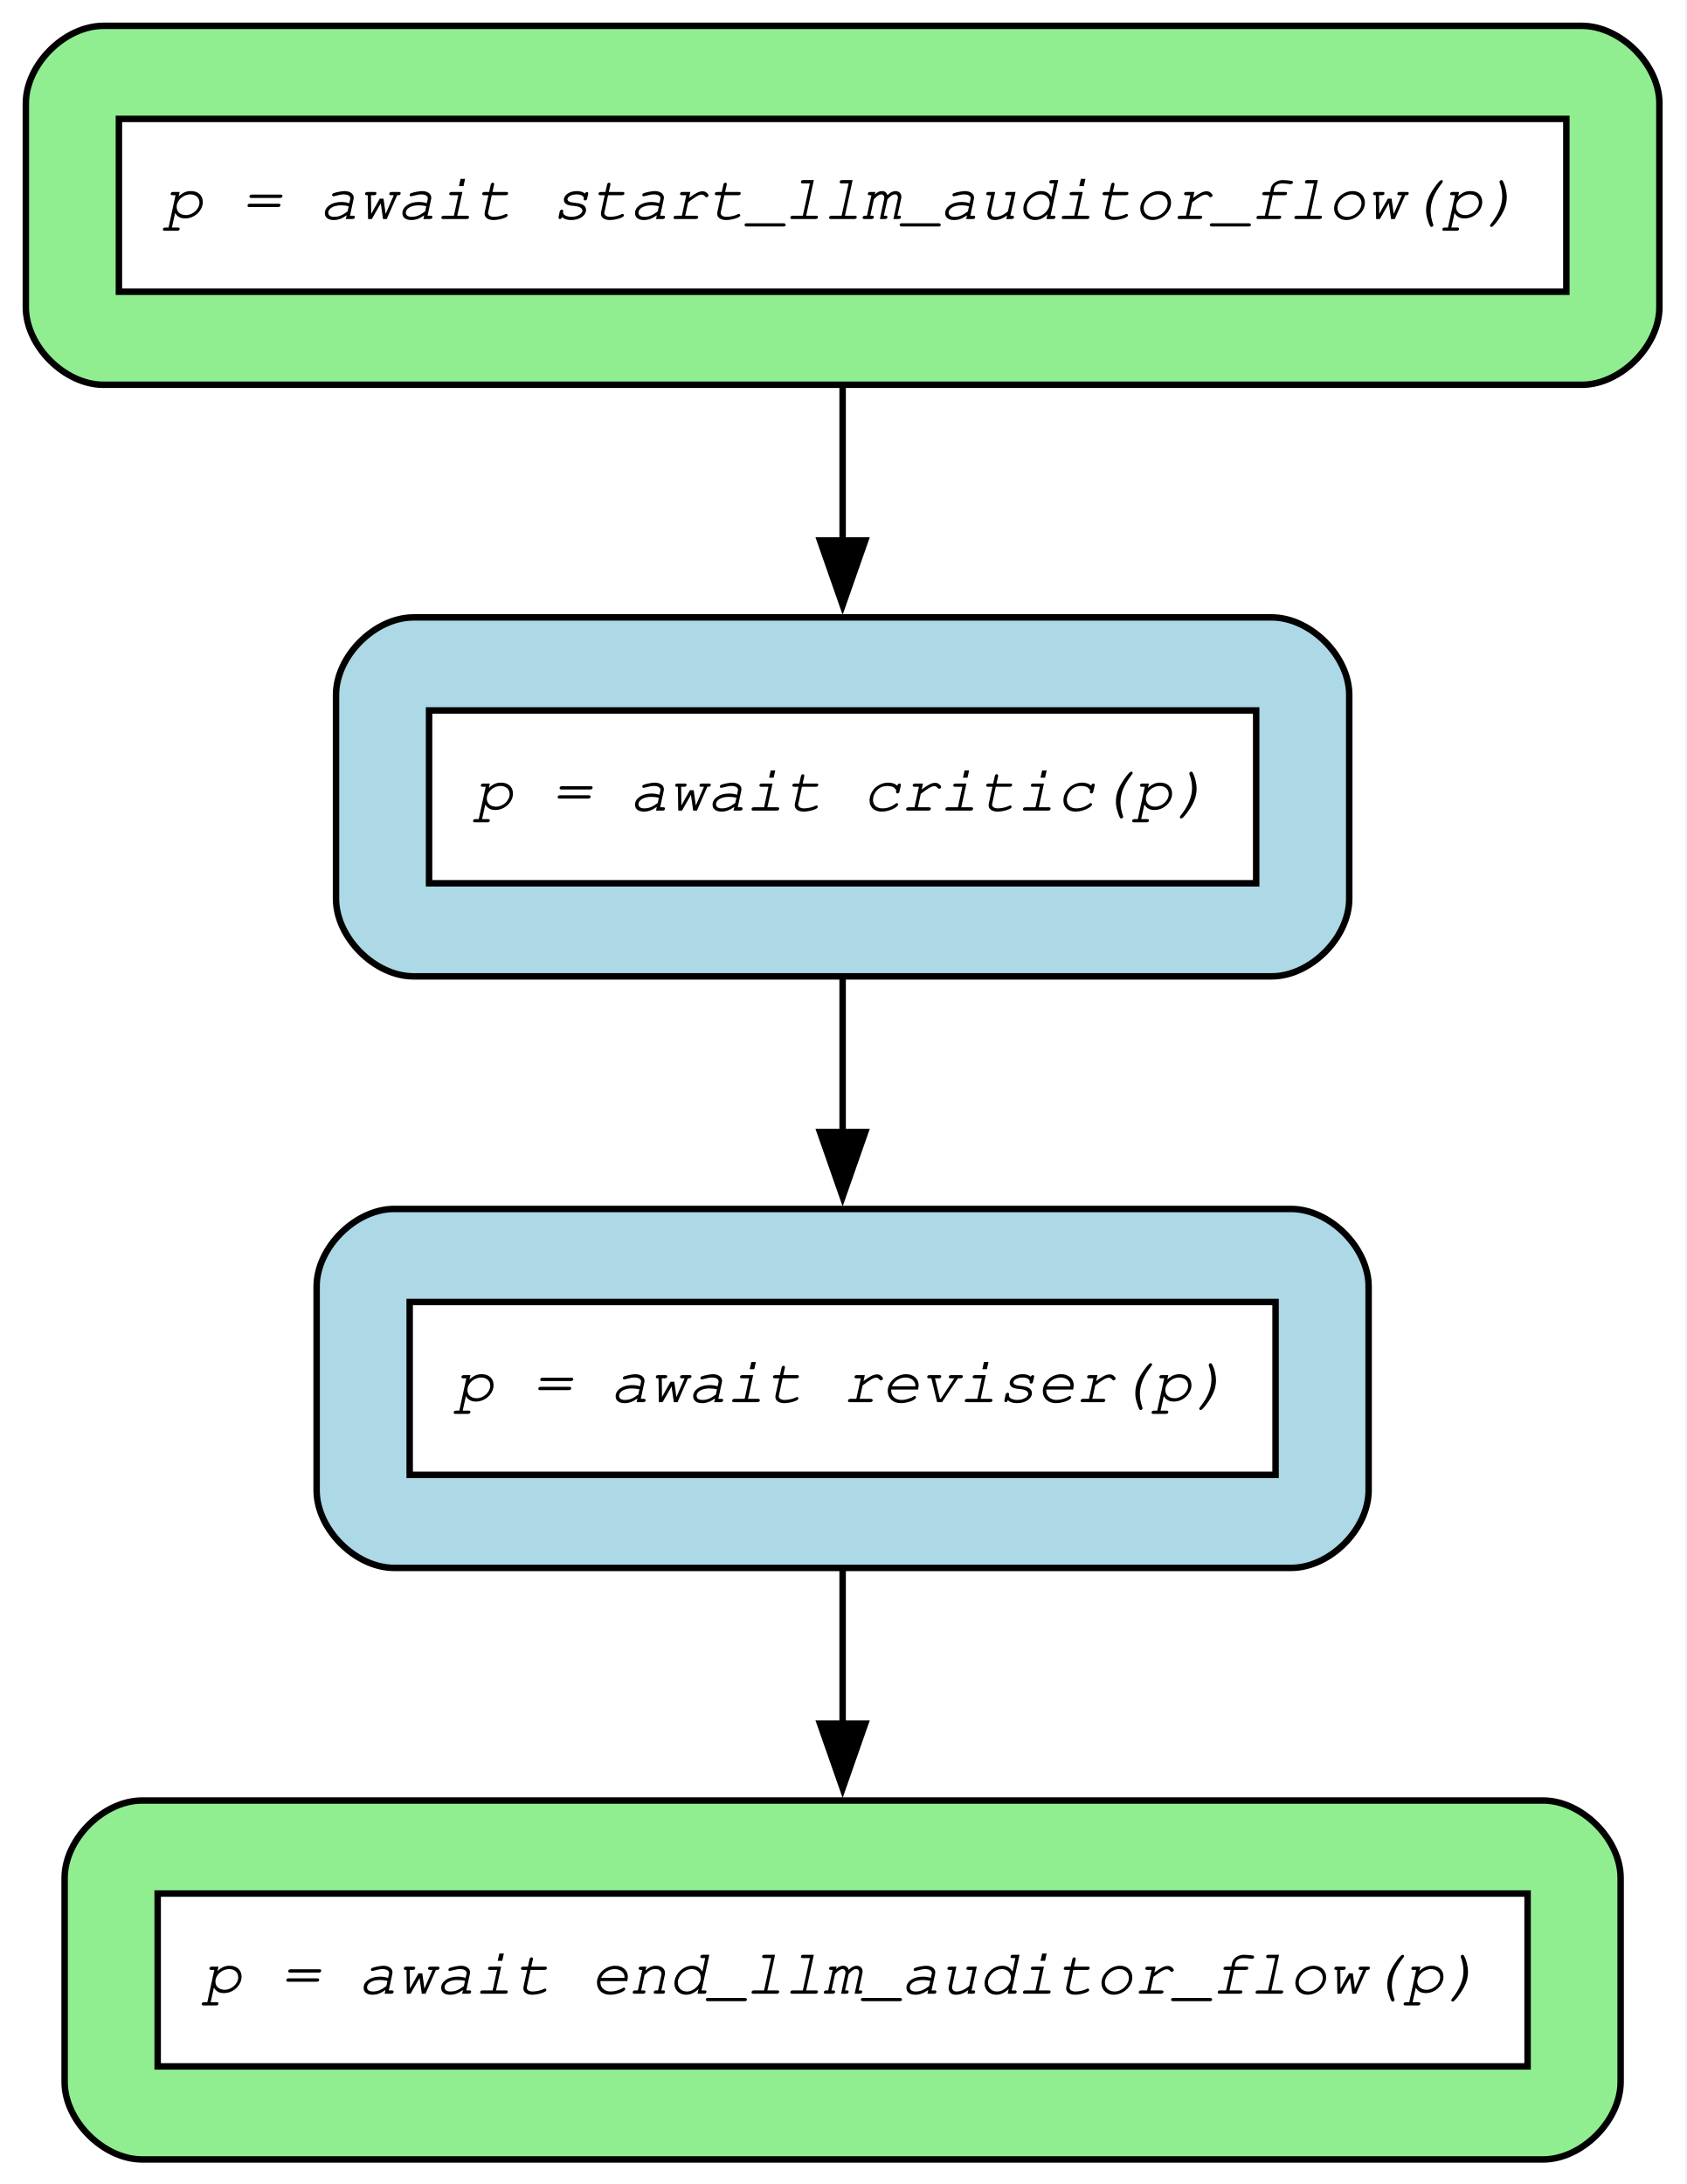
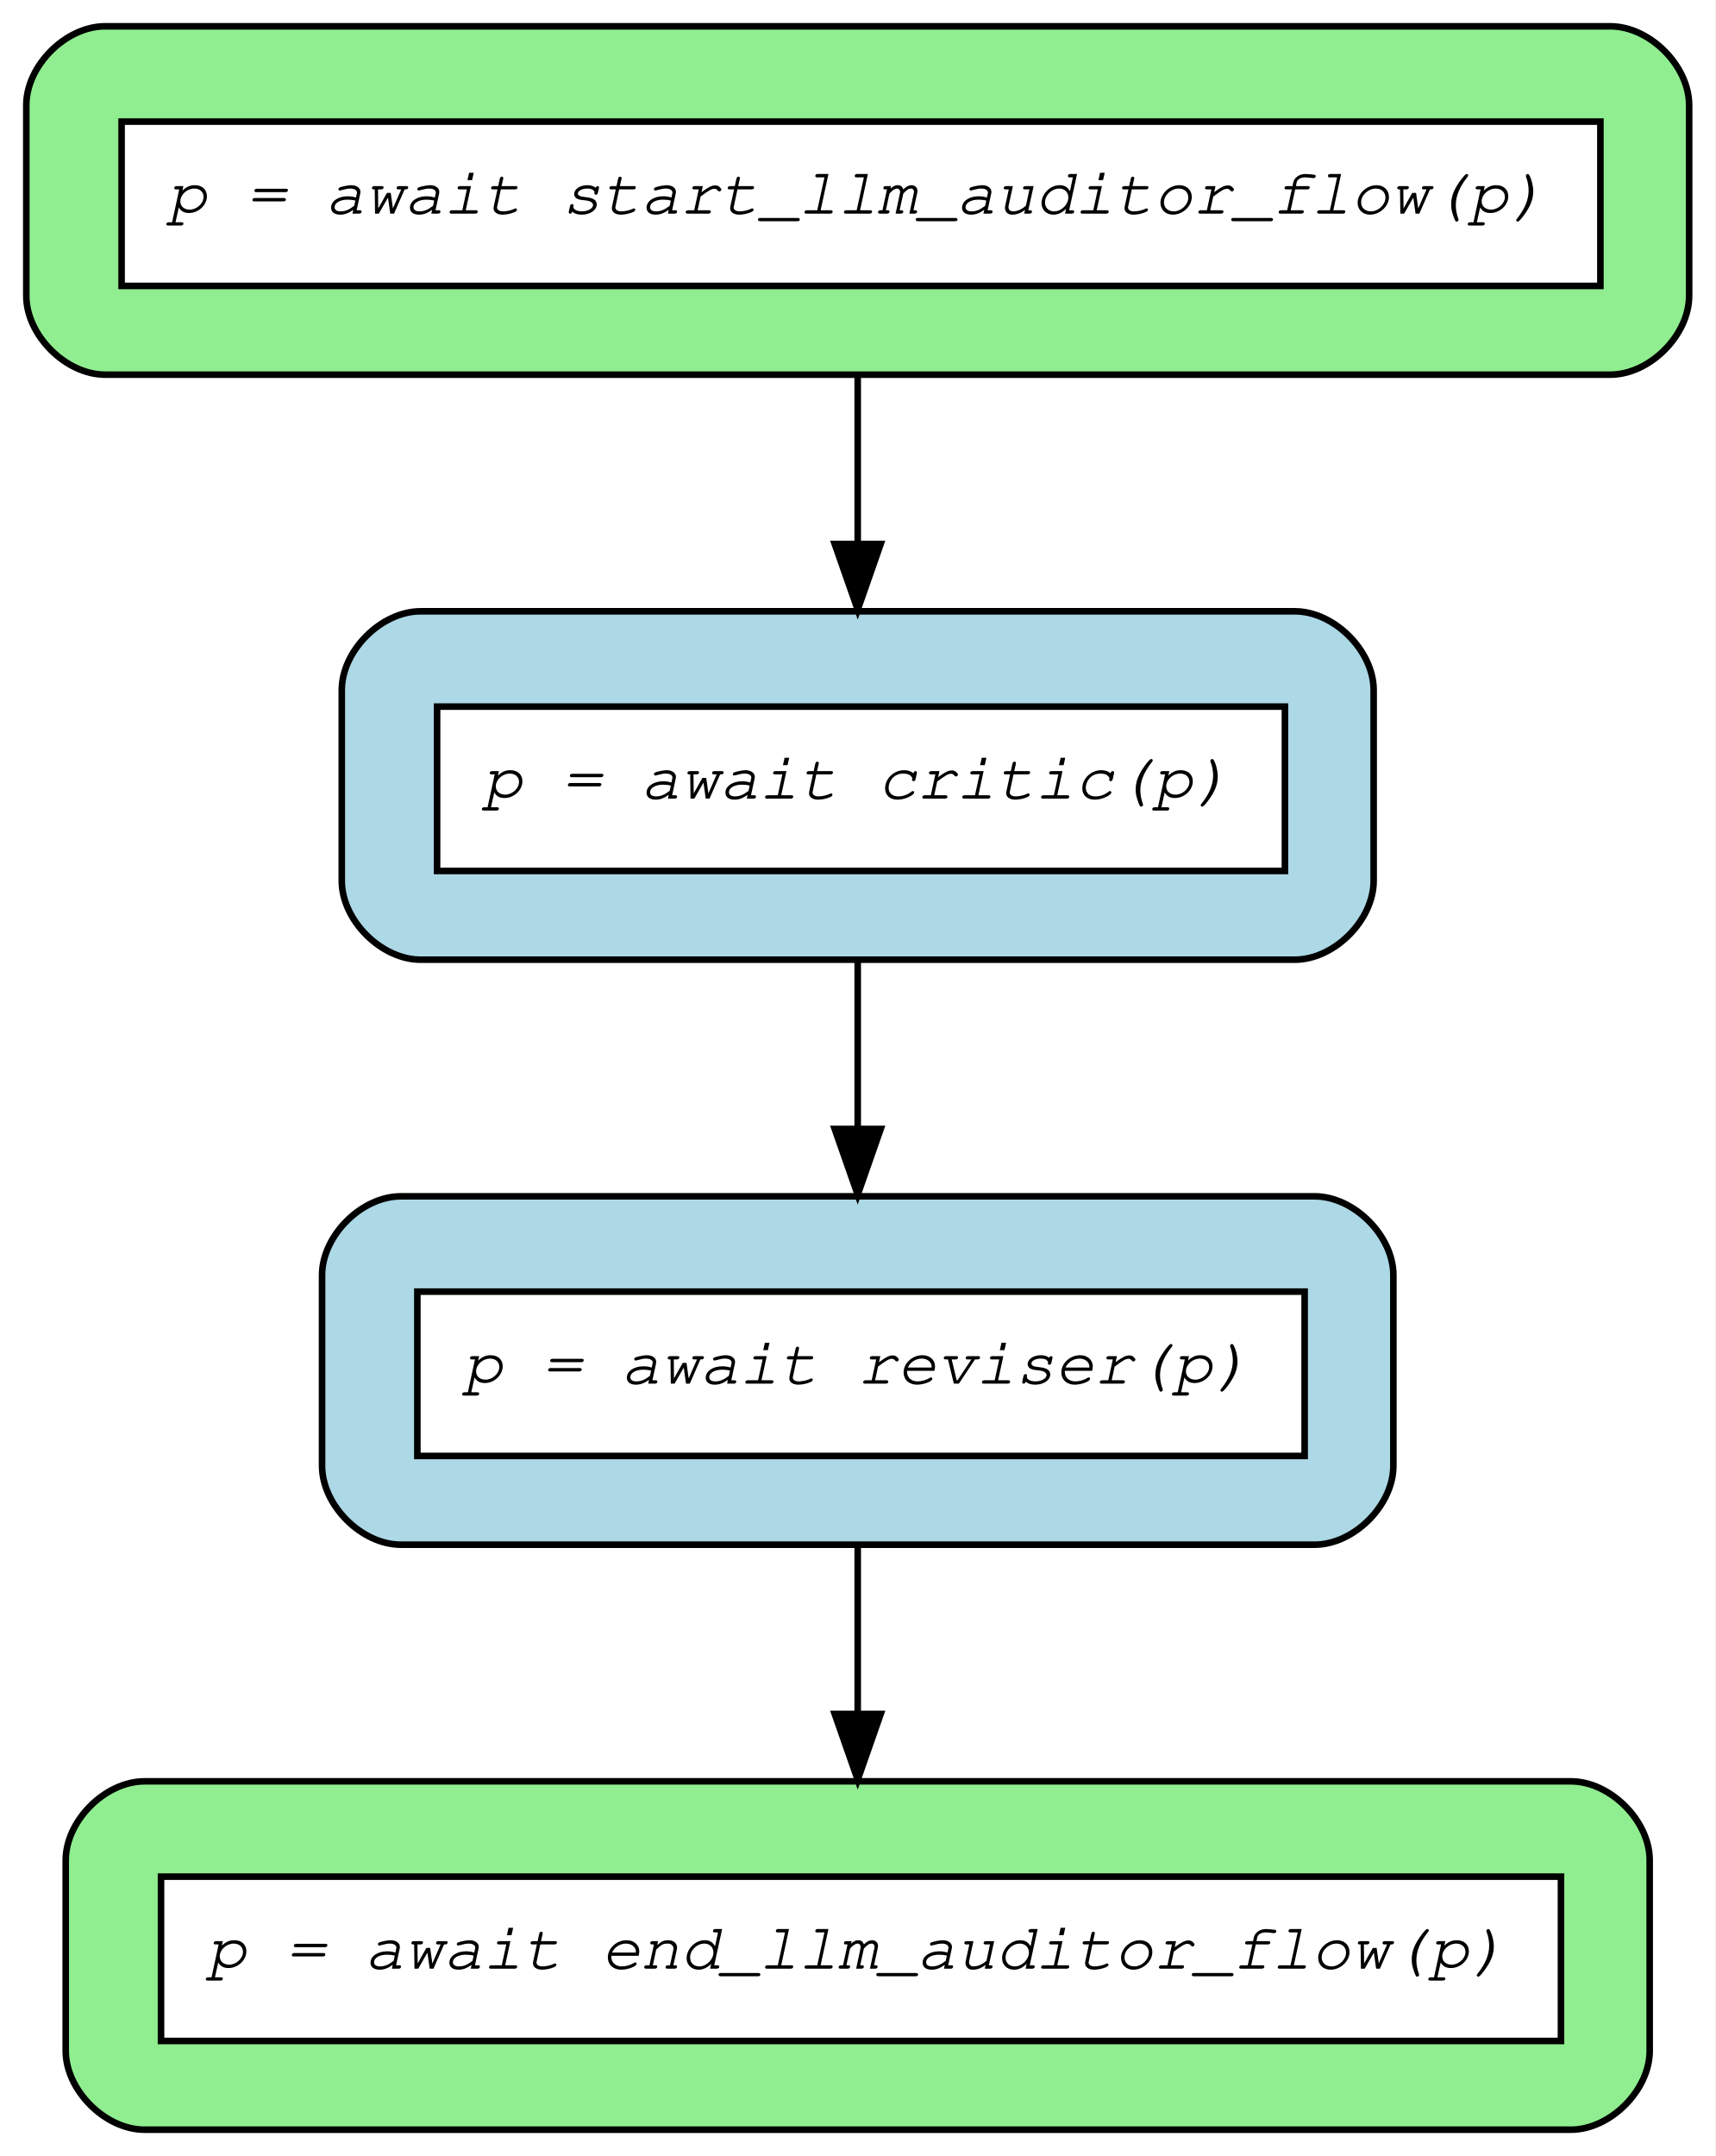
- <svg xmlns="http://www.w3.org/2000/svg" width="261pt" height="338pt" viewBox="0.00 0.00 261.00 338.00">
-   <g id="graph0" class="graph" transform="scale(1 1) rotate(0) translate(4 334.2)">
-     <polygon fill="white" stroke="none" points="-4,4 -4,-334.2 256.8,-334.2 256.8,4 -4,4" />
+ <svg xmlns="http://www.w3.org/2000/svg" width="261pt" height="328pt" viewBox="0.00 0.00 261.00 328.00">
+   <g id="graph0" class="graph" transform="scale(1 1) rotate(0) translate(4 324)">
+     <polygon fill="white" stroke="transparent" points="-4,4 -4,-324 257,-324 257,4 -4,4" />
    <g id="node1" class="node">
-       <path fill="lightgreen" stroke="black" d="M240.8,-330.2C240.8,-330.2 12,-330.2 12,-330.2 6,-330.2 0,-324.2 0,-318.2 0,-318.2 0,-286.65 0,-286.65 0,-280.65 6,-274.65 12,-274.65 12,-274.65 240.8,-274.65 240.8,-274.65 246.8,-274.65 252.8,-280.65 252.8,-286.65 252.8,-286.65 252.8,-318.2 252.8,-318.2 252.8,-324.2 246.8,-330.2 240.8,-330.2" />
-       <polygon fill="white" stroke="none" points="14.4,-289.05 14.4,-315.8 238.4,-315.8 238.4,-289.05 14.4,-289.05" />
-       <polygon fill="none" stroke="black" points="14.4,-289.05 14.4,-315.8 238.4,-315.8 238.4,-289.05 14.4,-289.05" />
-       <text xml:space="preserve" text-anchor="start" x="21.4" y="-300.3" font-family="Courier,monospace" font-style="italic" font-size="10.00">p = await start_llm_auditor_flow(p)</text>
+       <path fill="lightgreen" stroke="black" d="M241,-320C241,-320 12,-320 12,-320 6,-320 0,-314 0,-308 0,-308 0,-279 0,-279 0,-273 6,-267 12,-267 12,-267 241,-267 241,-267 247,-267 253,-273 253,-279 253,-279 253,-308 253,-308 253,-314 247,-320 241,-320" />
+       <polygon fill="white" stroke="transparent" points="14.5,-280.5 14.5,-305.5 239.5,-305.5 239.5,-280.5 14.5,-280.5" />
+       <polygon fill="none" stroke="black" points="14.5,-280.5 14.5,-305.5 239.5,-305.5 239.5,-280.5 14.5,-280.5" />
+       <text text-anchor="start" x="21.5" y="-291.5" font-family="Courier,monospace" font-style="italic" font-size="10.00">p = await start_llm_auditor_flow(p)</text>
    </g>
    <g id="node3" class="node">
-       <path fill="lightblue" stroke="black" d="M192.8,-238.65C192.8,-238.65 60,-238.65 60,-238.65 54,-238.65 48,-232.65 48,-226.65 48,-226.65 48,-195.1 48,-195.1 48,-189.1 54,-183.1 60,-183.1 60,-183.1 192.8,-183.1 192.8,-183.1 198.8,-183.1 204.8,-189.1 204.8,-195.1 204.8,-195.1 204.8,-226.65 204.8,-226.65 204.8,-232.65 198.8,-238.65 192.8,-238.65" />
-       <polygon fill="white" stroke="none" points="62.4,-197.5 62.4,-224.25 190.4,-224.25 190.4,-197.5 62.4,-197.5" />
-       <polygon fill="none" stroke="black" points="62.4,-197.5 62.4,-224.25 190.4,-224.25 190.4,-197.5 62.4,-197.5" />
-       <text xml:space="preserve" text-anchor="start" x="69.4" y="-208.75" font-family="Courier,monospace" font-style="italic" font-size="10.00">p = await critic(p)</text>
+       <path fill="lightblue" stroke="black" d="M193,-231C193,-231 60,-231 60,-231 54,-231 48,-225 48,-219 48,-219 48,-190 48,-190 48,-184 54,-178 60,-178 60,-178 193,-178 193,-178 199,-178 205,-184 205,-190 205,-190 205,-219 205,-219 205,-225 199,-231 193,-231" />
+       <polygon fill="white" stroke="transparent" points="62.5,-191.5 62.5,-216.5 191.5,-216.5 191.5,-191.5 62.5,-191.5" />
+       <polygon fill="none" stroke="black" points="62.5,-191.5 62.5,-216.5 191.5,-216.5 191.5,-191.5 62.5,-191.5" />
+       <text text-anchor="start" x="69.5" y="-202.5" font-family="Courier,monospace" font-style="italic" font-size="10.00">p = await critic(p)</text>
    </g>
    <g id="edge3" class="edge">
-       <path fill="none" stroke="black" d="M126.4,-274.56C126.4,-266.92 126.4,-258.46 126.4,-250.28" />
-       <polygon fill="black" stroke="black" points="129.9,-250.55 126.4,-240.55 122.9,-250.55 129.9,-250.55" />
+       <path fill="none" stroke="black" d="M126.5,-266.87C126.5,-258.89 126.5,-249.93 126.5,-241.38" />
+       <polygon fill="black" stroke="black" points="130,-241.25 126.5,-231.25 123,-241.25 130,-241.25" />
    </g>
    <g id="node2" class="node">
-       <path fill="lightgreen" stroke="black" d="M234.8,-55.55C234.8,-55.55 18,-55.55 18,-55.55 12,-55.55 6,-49.55 6,-43.55 6,-43.55 6,-12 6,-12 6,-6 12,0 18,0 18,0 234.8,0 234.8,0 240.8,0 246.8,-6 246.8,-12 246.8,-12 246.8,-43.55 246.8,-43.55 246.8,-49.55 240.8,-55.55 234.8,-55.55" />
-       <polygon fill="white" stroke="none" points="20.4,-14.4 20.4,-41.15 232.4,-41.15 232.4,-14.4 20.4,-14.4" />
-       <polygon fill="none" stroke="black" points="20.4,-14.4 20.4,-41.15 232.4,-41.15 232.4,-14.4 20.4,-14.4" />
-       <text xml:space="preserve" text-anchor="start" x="27.4" y="-25.65" font-family="Courier,monospace" font-style="italic" font-size="10.00">p = await end_llm_auditor_flow(p)</text>
+       <path fill="lightgreen" stroke="black" d="M235,-53C235,-53 18,-53 18,-53 12,-53 6,-47 6,-41 6,-41 6,-12 6,-12 6,-6 12,0 18,0 18,0 235,0 235,0 241,0 247,-6 247,-12 247,-12 247,-41 247,-41 247,-47 241,-53 235,-53" />
+       <polygon fill="white" stroke="transparent" points="20.5,-13.5 20.5,-38.5 233.5,-38.5 233.5,-13.5 20.5,-13.5" />
+       <polygon fill="none" stroke="black" points="20.5,-13.5 20.5,-38.5 233.5,-38.5 233.5,-13.5 20.5,-13.5" />
+       <text text-anchor="start" x="27.5" y="-24.5" font-family="Courier,monospace" font-style="italic" font-size="10.00">p = await end_llm_auditor_flow(p)</text>
    </g>
    <g id="node4" class="node">
-       <path fill="lightblue" stroke="black" d="M195.8,-147.1C195.8,-147.1 57,-147.1 57,-147.1 51,-147.1 45,-141.1 45,-135.1 45,-135.1 45,-103.55 45,-103.55 45,-97.55 51,-91.55 57,-91.55 57,-91.55 195.8,-91.55 195.8,-91.55 201.8,-91.55 207.8,-97.55 207.8,-103.55 207.8,-103.55 207.8,-135.1 207.8,-135.1 207.8,-141.1 201.8,-147.1 195.8,-147.1" />
-       <polygon fill="white" stroke="none" points="59.4,-105.95 59.4,-132.7 193.4,-132.7 193.4,-105.95 59.4,-105.95" />
-       <polygon fill="none" stroke="black" points="59.4,-105.95 59.4,-132.7 193.4,-132.7 193.4,-105.95 59.4,-105.95" />
-       <text xml:space="preserve" text-anchor="start" x="66.4" y="-117.2" font-family="Courier,monospace" font-style="italic" font-size="10.00">p = await reviser(p)</text>
+       <path fill="lightblue" stroke="black" d="M196,-142C196,-142 57,-142 57,-142 51,-142 45,-136 45,-130 45,-130 45,-101 45,-101 45,-95 51,-89 57,-89 57,-89 196,-89 196,-89 202,-89 208,-95 208,-101 208,-101 208,-130 208,-130 208,-136 202,-142 196,-142" />
+       <polygon fill="white" stroke="transparent" points="59.5,-102.5 59.5,-127.5 194.5,-127.5 194.5,-102.5 59.5,-102.5" />
+       <polygon fill="none" stroke="black" points="59.5,-102.5 59.5,-127.5 194.5,-127.5 194.5,-102.5 59.5,-102.5" />
+       <text text-anchor="start" x="66.5" y="-113.5" font-family="Courier,monospace" font-style="italic" font-size="10.00">p = await reviser(p)</text>
    </g>
    <g id="edge1" class="edge">
-       <path fill="none" stroke="black" d="M126.4,-183.01C126.4,-175.37 126.4,-166.91 126.4,-158.73" />
-       <polygon fill="black" stroke="black" points="129.9,-159 126.4,-149 122.9,-159 129.9,-159" />
+       <path fill="none" stroke="black" d="M126.5,-177.87C126.5,-169.89 126.5,-160.93 126.5,-152.38" />
+       <polygon fill="black" stroke="black" points="130,-152.25 126.5,-142.25 123,-152.25 130,-152.25" />
    </g>
    <g id="edge2" class="edge">
-       <path fill="none" stroke="black" d="M126.4,-91.46C126.4,-83.82 126.4,-75.36 126.4,-67.18" />
-       <polygon fill="black" stroke="black" points="129.9,-67.45 126.4,-57.45 122.9,-67.45 129.9,-67.45" />
+       <path fill="none" stroke="black" d="M126.5,-88.87C126.5,-80.89 126.5,-71.93 126.5,-63.38" />
+       <polygon fill="black" stroke="black" points="130,-63.25 126.5,-53.25 123,-63.25 130,-63.25" />
    </g>
  </g>
</svg>
